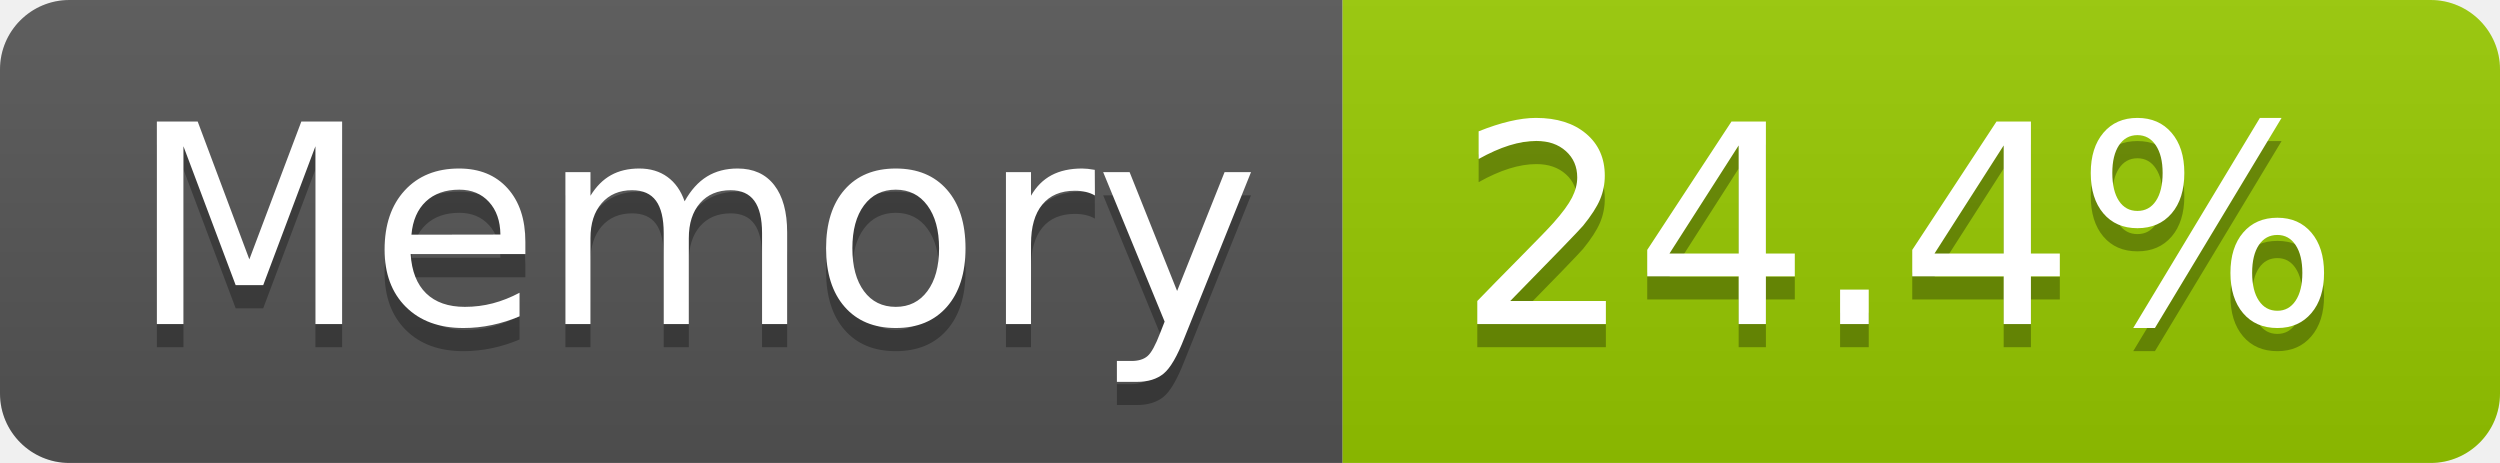
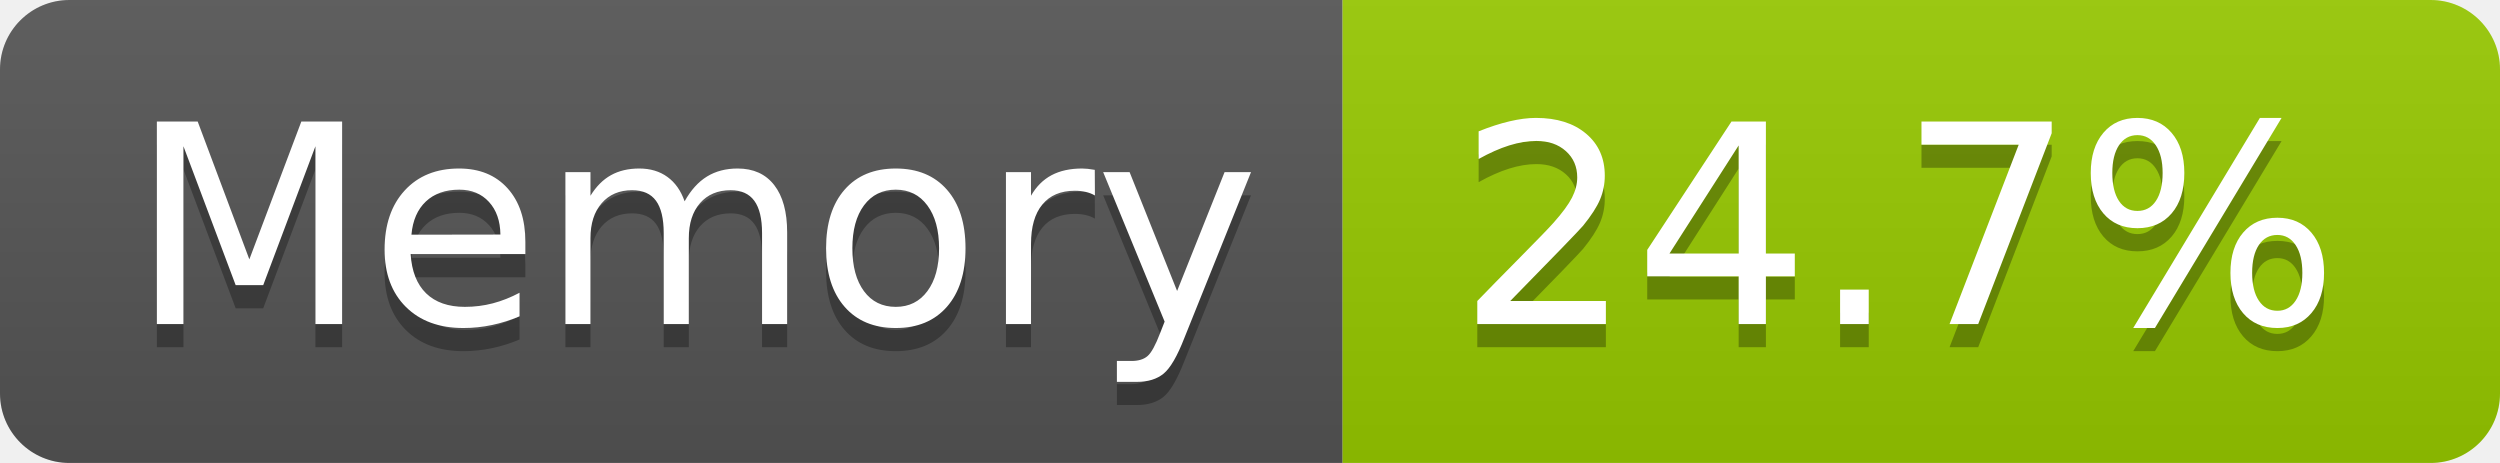
- <svg xmlns="http://www.w3.org/2000/svg" width="108" height="20" role="img" aria-label="Memory: 24.4%">
+ <svg xmlns="http://www.w3.org/2000/svg" width="108" height="20" role="img" aria-label="Memory: 24.7%">
  <linearGradient id="s" x2="0" y2="100%">
    <stop offset="0" stop-color="#bbb" stop-opacity=".1" />
    <stop offset="1" stop-opacity=".1" />
  </linearGradient>
  <clipPath id="r">
    <rect width="108" height="20" rx="3" fill="#fff" />
  </clipPath>
  <g clip-path="url(#r)">
    <rect width="58" height="20" fill="#555" />
    <rect x="58" width="50" height="20" fill="#97ca00" />
    <rect width="108" height="20" fill="url(#s)" />
  </g>
  <g fill="#fff" text-anchor="middle" font-family="Verdana,Geneva,DejaVu Sans,sans-serif" text-rendering="geometricPrecision" font-size="120">
    <text aria-hidden="true" x="300" y="150" fill="#010101" fill-opacity=".3" transform="scale(.1)" textLength="466">Memory</text>
    <text x="300" y="140" transform="scale(.1)" fill="#fff" textLength="466">Memory</text>
-     <text aria-hidden="true" x="820" y="150" fill="#010101" fill-opacity=".3" transform="scale(.1)" textLength="390">24.4%</text>
-     <text x="820" y="140" transform="scale(.1)" fill="#fff" textLength="390">24.4%</text>
+     <text aria-hidden="true" x="820" y="150" fill="#010101" fill-opacity=".3" transform="scale(.1)" textLength="390">24.7%</text>
+     <text x="820" y="140" transform="scale(.1)" fill="#fff" textLength="390">24.7%</text>
  </g>
</svg>
